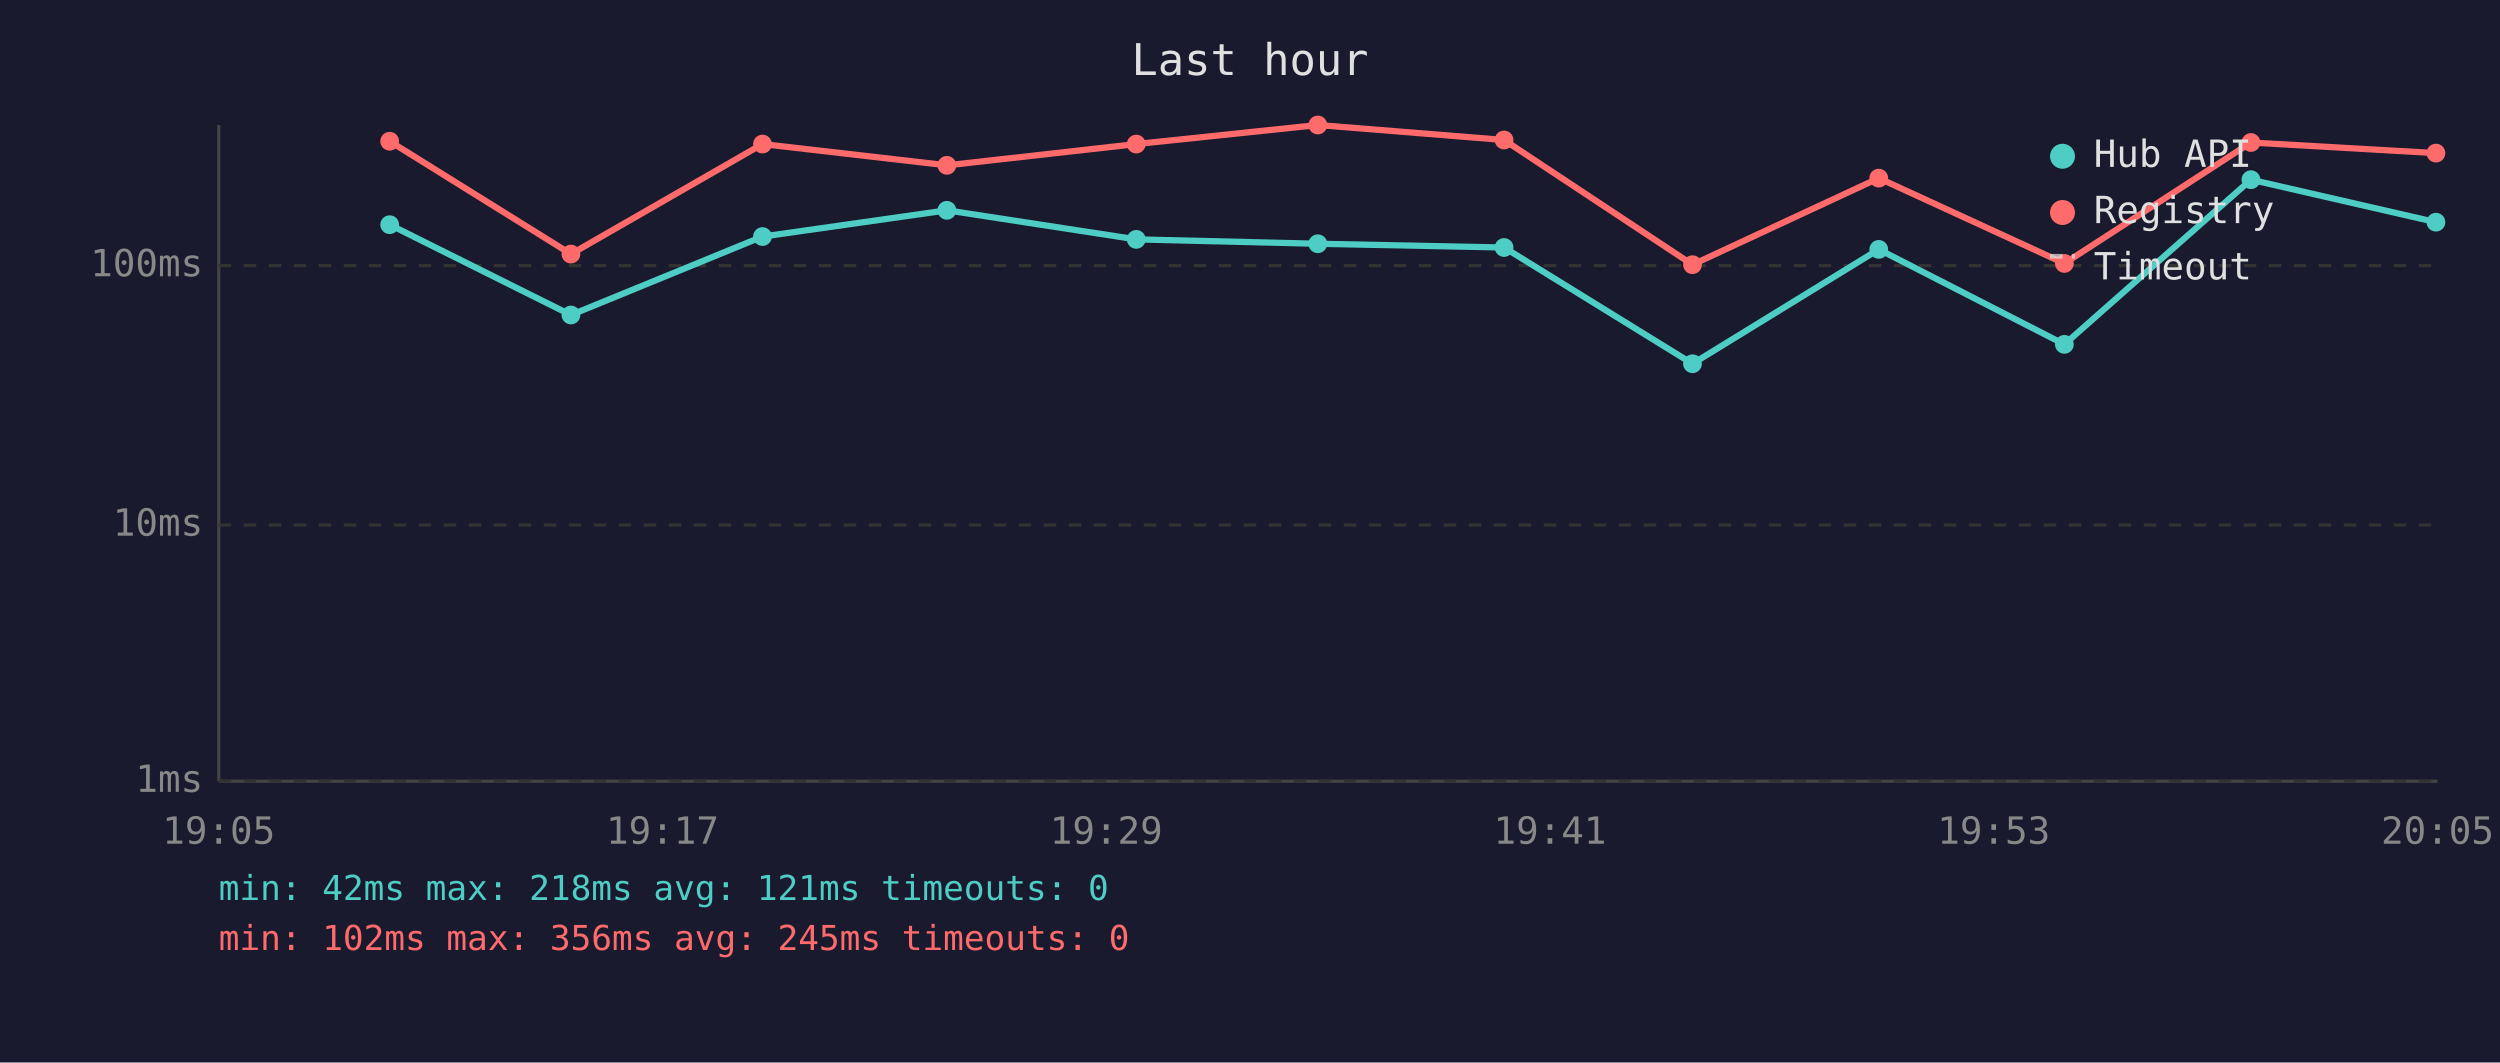
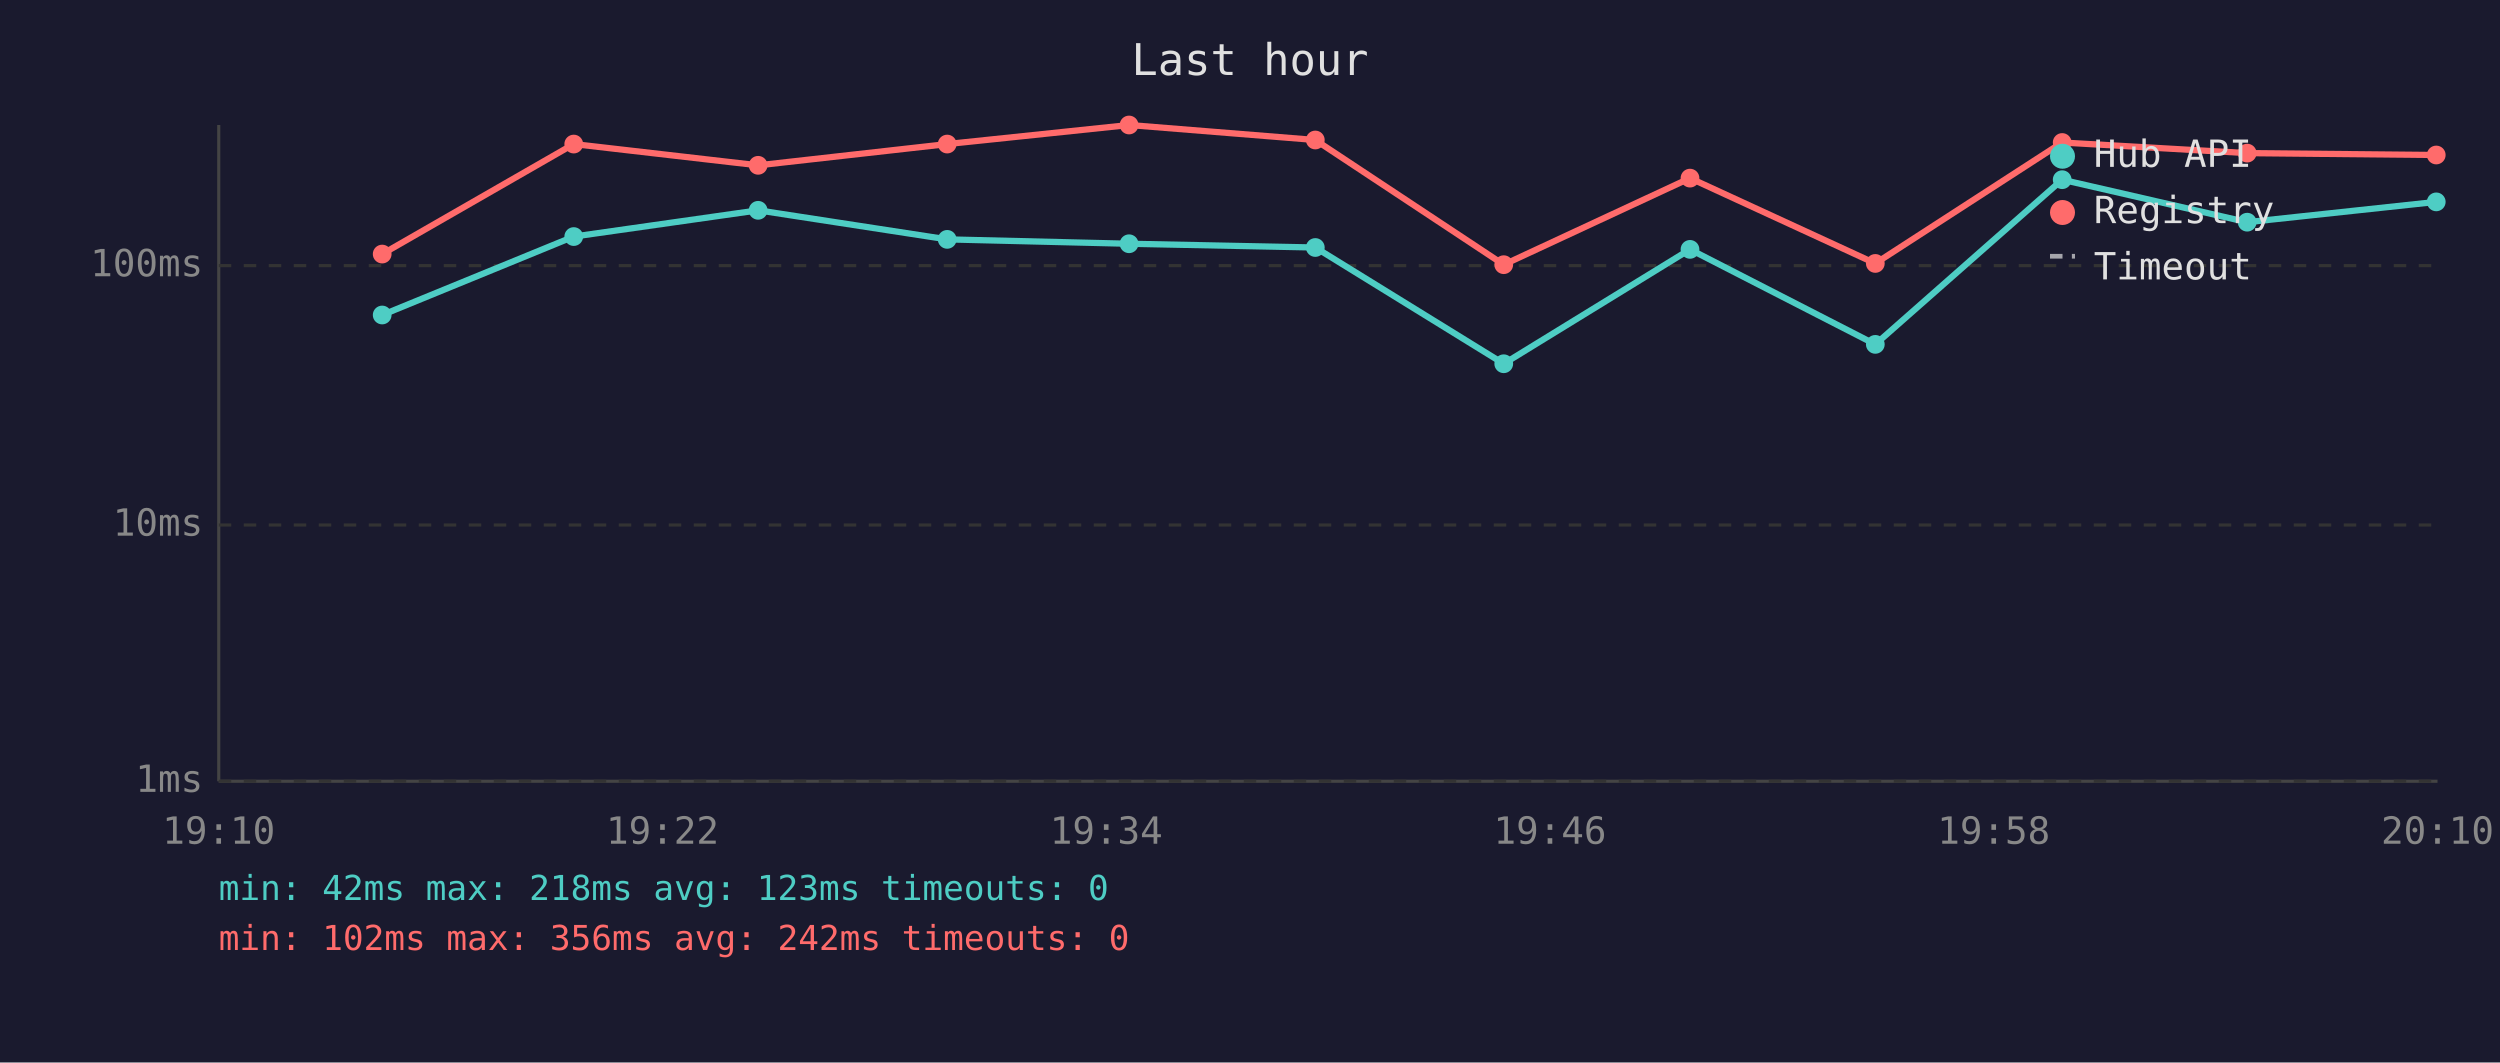
<svg xmlns="http://www.w3.org/2000/svg" viewBox="0 0 800 340" font-family="monospace" font-size="12">
  <rect width="800" height="340" fill="#1a1a2e" />
  <text x="400" y="24" fill="#e0e0e0" font-size="14" text-anchor="middle">Last hour</text>
  <line x1="70" y1="40" x2="70" y2="250" stroke="#444" stroke-width="1" />
  <line x1="70" y1="250" x2="780" y2="250" stroke="#444" stroke-width="1" />
  <line x1="70" y1="250" x2="780" y2="250" stroke="#333" stroke-width="1" stroke-dasharray="4" />
  <text x="65" y="250" fill="#888" text-anchor="end" dominant-baseline="middle">1ms</text>
  <line x1="70" y1="168" x2="780" y2="168" stroke="#333" stroke-width="1" stroke-dasharray="4" />
  <text x="65" y="168" fill="#888" text-anchor="end" dominant-baseline="middle">10ms</text>
  <line x1="70" y1="85" x2="780" y2="85" stroke="#333" stroke-width="1" stroke-dasharray="4" />
  <text x="65" y="85" fill="#888" text-anchor="end" dominant-baseline="middle">100ms</text>
-   <text x="70" y="270" fill="#888" text-anchor="middle">19:05</text>
-   <text x="212" y="270" fill="#888" text-anchor="middle">19:17</text>
-   <text x="354" y="270" fill="#888" text-anchor="middle">19:29</text>
-   <text x="496" y="270" fill="#888" text-anchor="middle">19:41</text>
-   <text x="638" y="270" fill="#888" text-anchor="middle">19:53</text>
-   <text x="780" y="270" fill="#888" text-anchor="middle">20:05</text>
-   <polyline points="124.7,71.9 182.7,100.8 244.0,75.7 303.0,67.3 363.6,76.6 421.7,78.0 481.3,79.2 541.6,116.4 601.2,79.8 660.6,110.2 720.3,57.5 779.5,71.1" fill="none" stroke="#4ecdc4" stroke-width="2" opacity="1" />
-   <circle cx="124.7" cy="71.9" r="3" fill="#4ecdc4" />
-   <circle cx="182.7" cy="100.8" r="3" fill="#4ecdc4" />
-   <circle cx="244.0" cy="75.7" r="3" fill="#4ecdc4" />
-   <circle cx="303.0" cy="67.3" r="3" fill="#4ecdc4" />
-   <circle cx="363.6" cy="76.6" r="3" fill="#4ecdc4" />
-   <circle cx="421.7" cy="78.0" r="3" fill="#4ecdc4" />
-   <circle cx="481.3" cy="79.2" r="3" fill="#4ecdc4" />
-   <circle cx="541.6" cy="116.4" r="3" fill="#4ecdc4" />
-   <circle cx="601.2" cy="79.8" r="3" fill="#4ecdc4" />
-   <circle cx="660.6" cy="110.2" r="3" fill="#4ecdc4" />
-   <circle cx="720.3" cy="57.5" r="3" fill="#4ecdc4" />
-   <circle cx="779.5" cy="71.1" r="3" fill="#4ecdc4" />
-   <polyline points="124.7,45.2 182.7,81.3 244.0,46.1 303.0,52.9 363.6,46.1 421.7,40.0 481.3,44.8 541.6,84.7 601.2,57.0 660.6,84.3 720.3,45.6 779.5,49.0" fill="none" stroke="#ff6b6b" stroke-width="2" opacity="1" />
-   <circle cx="124.7" cy="45.2" r="3" fill="#ff6b6b" />
-   <circle cx="182.7" cy="81.3" r="3" fill="#ff6b6b" />
-   <circle cx="244.0" cy="46.1" r="3" fill="#ff6b6b" />
-   <circle cx="303.0" cy="52.9" r="3" fill="#ff6b6b" />
-   <circle cx="363.6" cy="46.1" r="3" fill="#ff6b6b" />
-   <circle cx="421.7" cy="40.0" r="3" fill="#ff6b6b" />
-   <circle cx="481.3" cy="44.8" r="3" fill="#ff6b6b" />
-   <circle cx="541.6" cy="84.7" r="3" fill="#ff6b6b" />
-   <circle cx="601.2" cy="57.0" r="3" fill="#ff6b6b" />
-   <circle cx="660.6" cy="84.3" r="3" fill="#ff6b6b" />
-   <circle cx="720.3" cy="45.6" r="3" fill="#ff6b6b" />
-   <circle cx="779.5" cy="49.0" r="3" fill="#ff6b6b" />
+   <text x="70" y="270" fill="#888" text-anchor="middle">19:10</text>
+   <text x="212" y="270" fill="#888" text-anchor="middle">19:22</text>
+   <text x="354" y="270" fill="#888" text-anchor="middle">19:34</text>
+   <text x="496" y="270" fill="#888" text-anchor="middle">19:46</text>
+   <text x="638" y="270" fill="#888" text-anchor="middle">19:58</text>
+   <text x="780" y="270" fill="#888" text-anchor="middle">20:10</text>
+   <polyline points="122.3,100.8 183.6,75.7 242.6,67.3 303.1,76.6 361.3,78.0 420.9,79.2 481.2,116.4 540.8,79.8 600.1,110.2 659.9,57.5 719.1,71.1 779.6,64.6" fill="none" stroke="#4ecdc4" stroke-width="2" opacity="1" />
+   <circle cx="122.3" cy="100.8" r="3" fill="#4ecdc4" />
+   <circle cx="183.6" cy="75.7" r="3" fill="#4ecdc4" />
+   <circle cx="242.6" cy="67.3" r="3" fill="#4ecdc4" />
+   <circle cx="303.1" cy="76.6" r="3" fill="#4ecdc4" />
+   <circle cx="361.3" cy="78.0" r="3" fill="#4ecdc4" />
+   <circle cx="420.9" cy="79.2" r="3" fill="#4ecdc4" />
+   <circle cx="481.2" cy="116.4" r="3" fill="#4ecdc4" />
+   <circle cx="540.8" cy="79.8" r="3" fill="#4ecdc4" />
+   <circle cx="600.1" cy="110.2" r="3" fill="#4ecdc4" />
+   <circle cx="659.9" cy="57.5" r="3" fill="#4ecdc4" />
+   <circle cx="719.1" cy="71.1" r="3" fill="#4ecdc4" />
+   <circle cx="779.6" cy="64.6" r="3" fill="#4ecdc4" />
+   <polyline points="122.3,81.3 183.6,46.1 242.6,52.9 303.1,46.1 361.3,40.0 420.9,44.8 481.2,84.7 540.8,57.0 600.1,84.3 659.9,45.6 719.1,49.0 779.6,49.6" fill="none" stroke="#ff6b6b" stroke-width="2" opacity="1" />
+   <circle cx="122.3" cy="81.3" r="3" fill="#ff6b6b" />
+   <circle cx="183.6" cy="46.1" r="3" fill="#ff6b6b" />
+   <circle cx="242.6" cy="52.9" r="3" fill="#ff6b6b" />
+   <circle cx="303.1" cy="46.1" r="3" fill="#ff6b6b" />
+   <circle cx="361.3" cy="40.0" r="3" fill="#ff6b6b" />
+   <circle cx="420.9" cy="44.8" r="3" fill="#ff6b6b" />
+   <circle cx="481.2" cy="84.7" r="3" fill="#ff6b6b" />
+   <circle cx="540.8" cy="57.0" r="3" fill="#ff6b6b" />
+   <circle cx="600.1" cy="84.3" r="3" fill="#ff6b6b" />
+   <circle cx="659.9" cy="45.6" r="3" fill="#ff6b6b" />
+   <circle cx="719.1" cy="49.0" r="3" fill="#ff6b6b" />
+   <circle cx="779.6" cy="49.6" r="3" fill="#ff6b6b" />
  <circle cx="660" cy="50" r="4" fill="#4ecdc4" />
  <text x="670" y="50" fill="#e0e0e0" dominant-baseline="middle">Hub API</text>
  <circle cx="660" cy="68" r="4" fill="#ff6b6b" />
  <text x="670" y="68" fill="#e0e0e0" dominant-baseline="middle">Registry</text>
  <line x1="656" y1="82" x2="664" y2="82" stroke="#e0e0e0" stroke-width="1.5" stroke-dasharray="4,3" opacity="0.7" />
  <text x="670" y="86" fill="#e0e0e0" dominant-baseline="middle">Timeout</text>
-   <text x="70" y="288" fill="#4ecdc4" font-size="11">min: 42ms  max: 218ms  avg: 121ms  timeouts: 0</text>
-   <text x="70" y="304" fill="#ff6b6b" font-size="11">min: 102ms  max: 356ms  avg: 245ms  timeouts: 0</text>
+   <text x="70" y="288" fill="#4ecdc4" font-size="11">min: 42ms  max: 218ms  avg: 123ms  timeouts: 0</text>
+   <text x="70" y="304" fill="#ff6b6b" font-size="11">min: 102ms  max: 356ms  avg: 242ms  timeouts: 0</text>
</svg>
